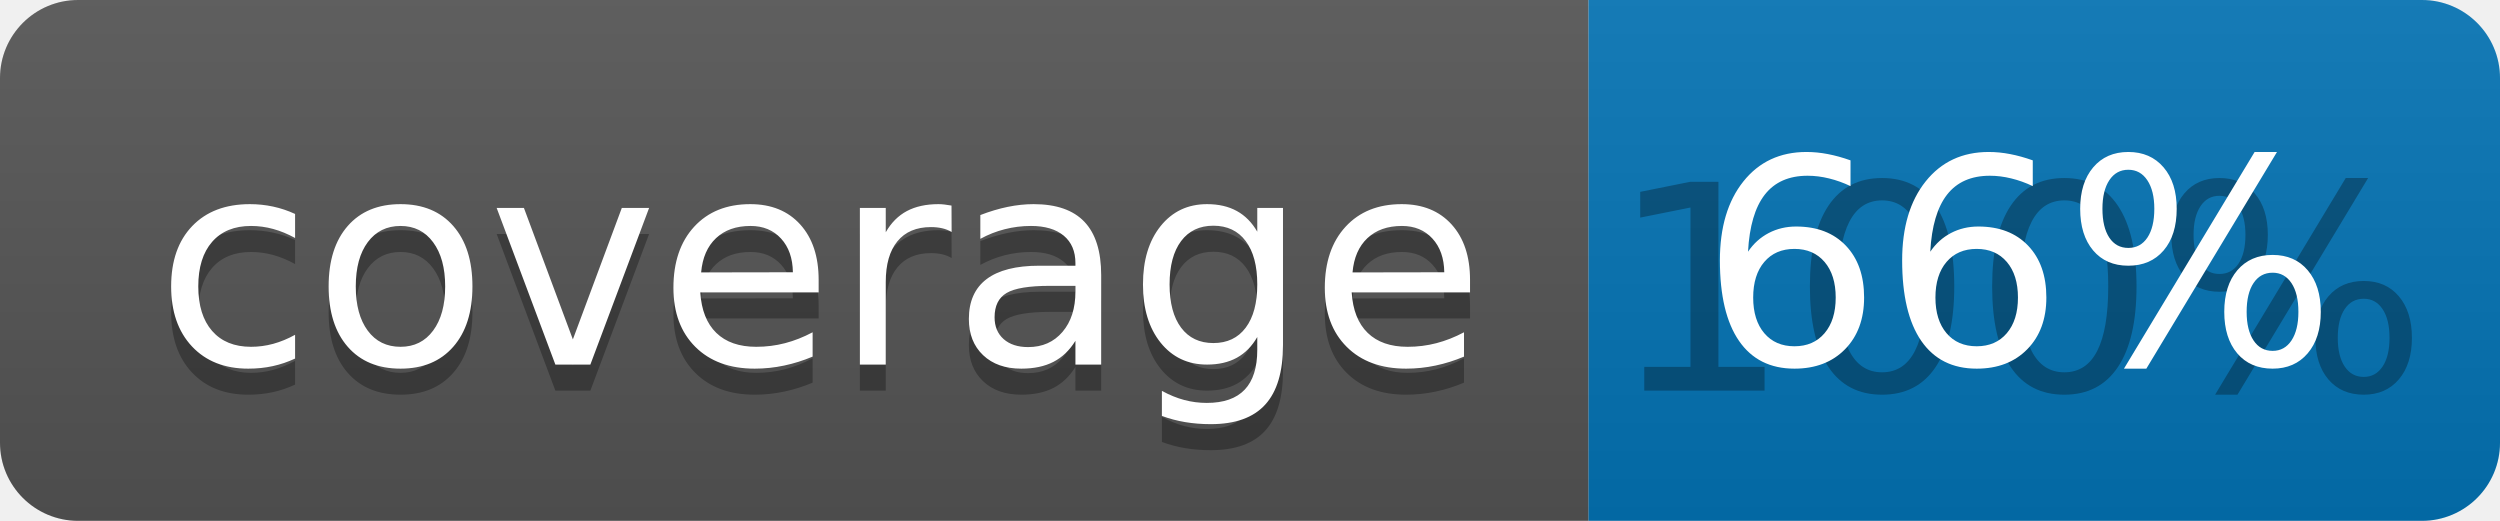
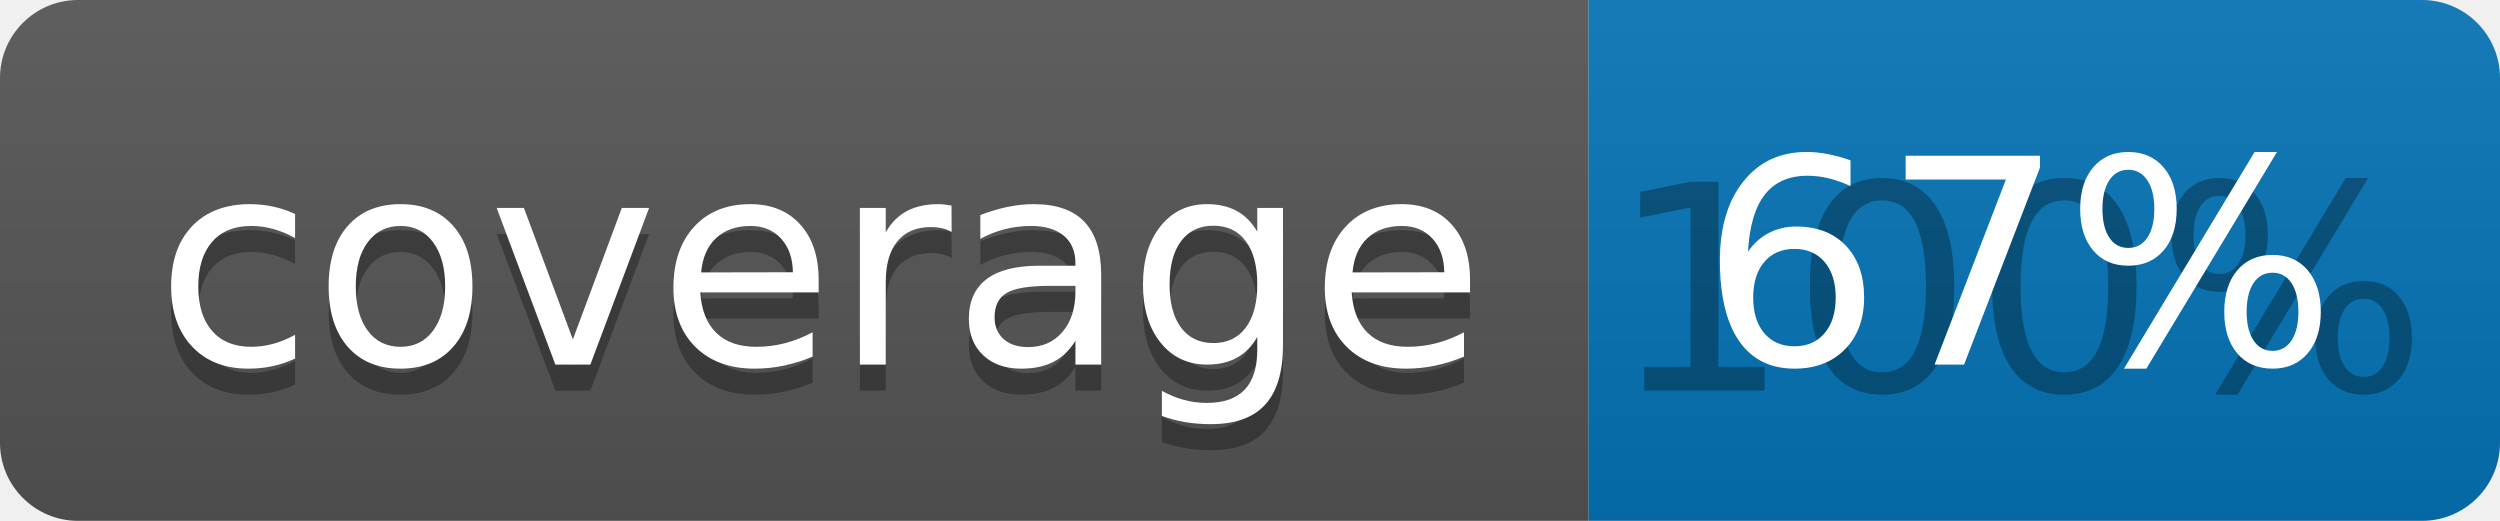
<svg xmlns="http://www.w3.org/2000/svg" width="96" height="20">
  <linearGradient id="b" x2="0" y2="100%">
    <stop offset="0" stop-color="#bbb" stop-opacity=".1" />
    <stop offset="1" stop-opacity=".1" />
  </linearGradient>
  <clipPath id="a">
    <rect width="96" height="20" rx="3" fill="#fff" />
  </clipPath>
  <g clip-path="url(#a)">
    <path fill="#555" d="M0 0h61v20H0z" />
    <path fill="#0374B5" d="M61 0h35v20H61z" />
    <path fill="url(#b)" d="M0 0h96v20H0z" />
  </g>
  <g fill="#fff" text-anchor="middle" font-family="DejaVu Sans,Verdana,Geneva,sans-serif" font-size="110">
    <text x="315" y="150" fill="#010101" fill-opacity=".3" transform="scale(.1)" textLength="510">coverage</text>
    <text x="315" y="140" transform="scale(.1)" textLength="510">coverage</text>
    <text x="775" y="150" fill="#010101" fill-opacity=".3" transform="scale(.1)" textLength="250">100%</text>
-     <text x="775" y="140" transform="scale(.1)" textLength="250">66%</text>
+     <text x="775" y="140" transform="scale(.1)" textLength="250">67%</text>
  </g>
</svg>
